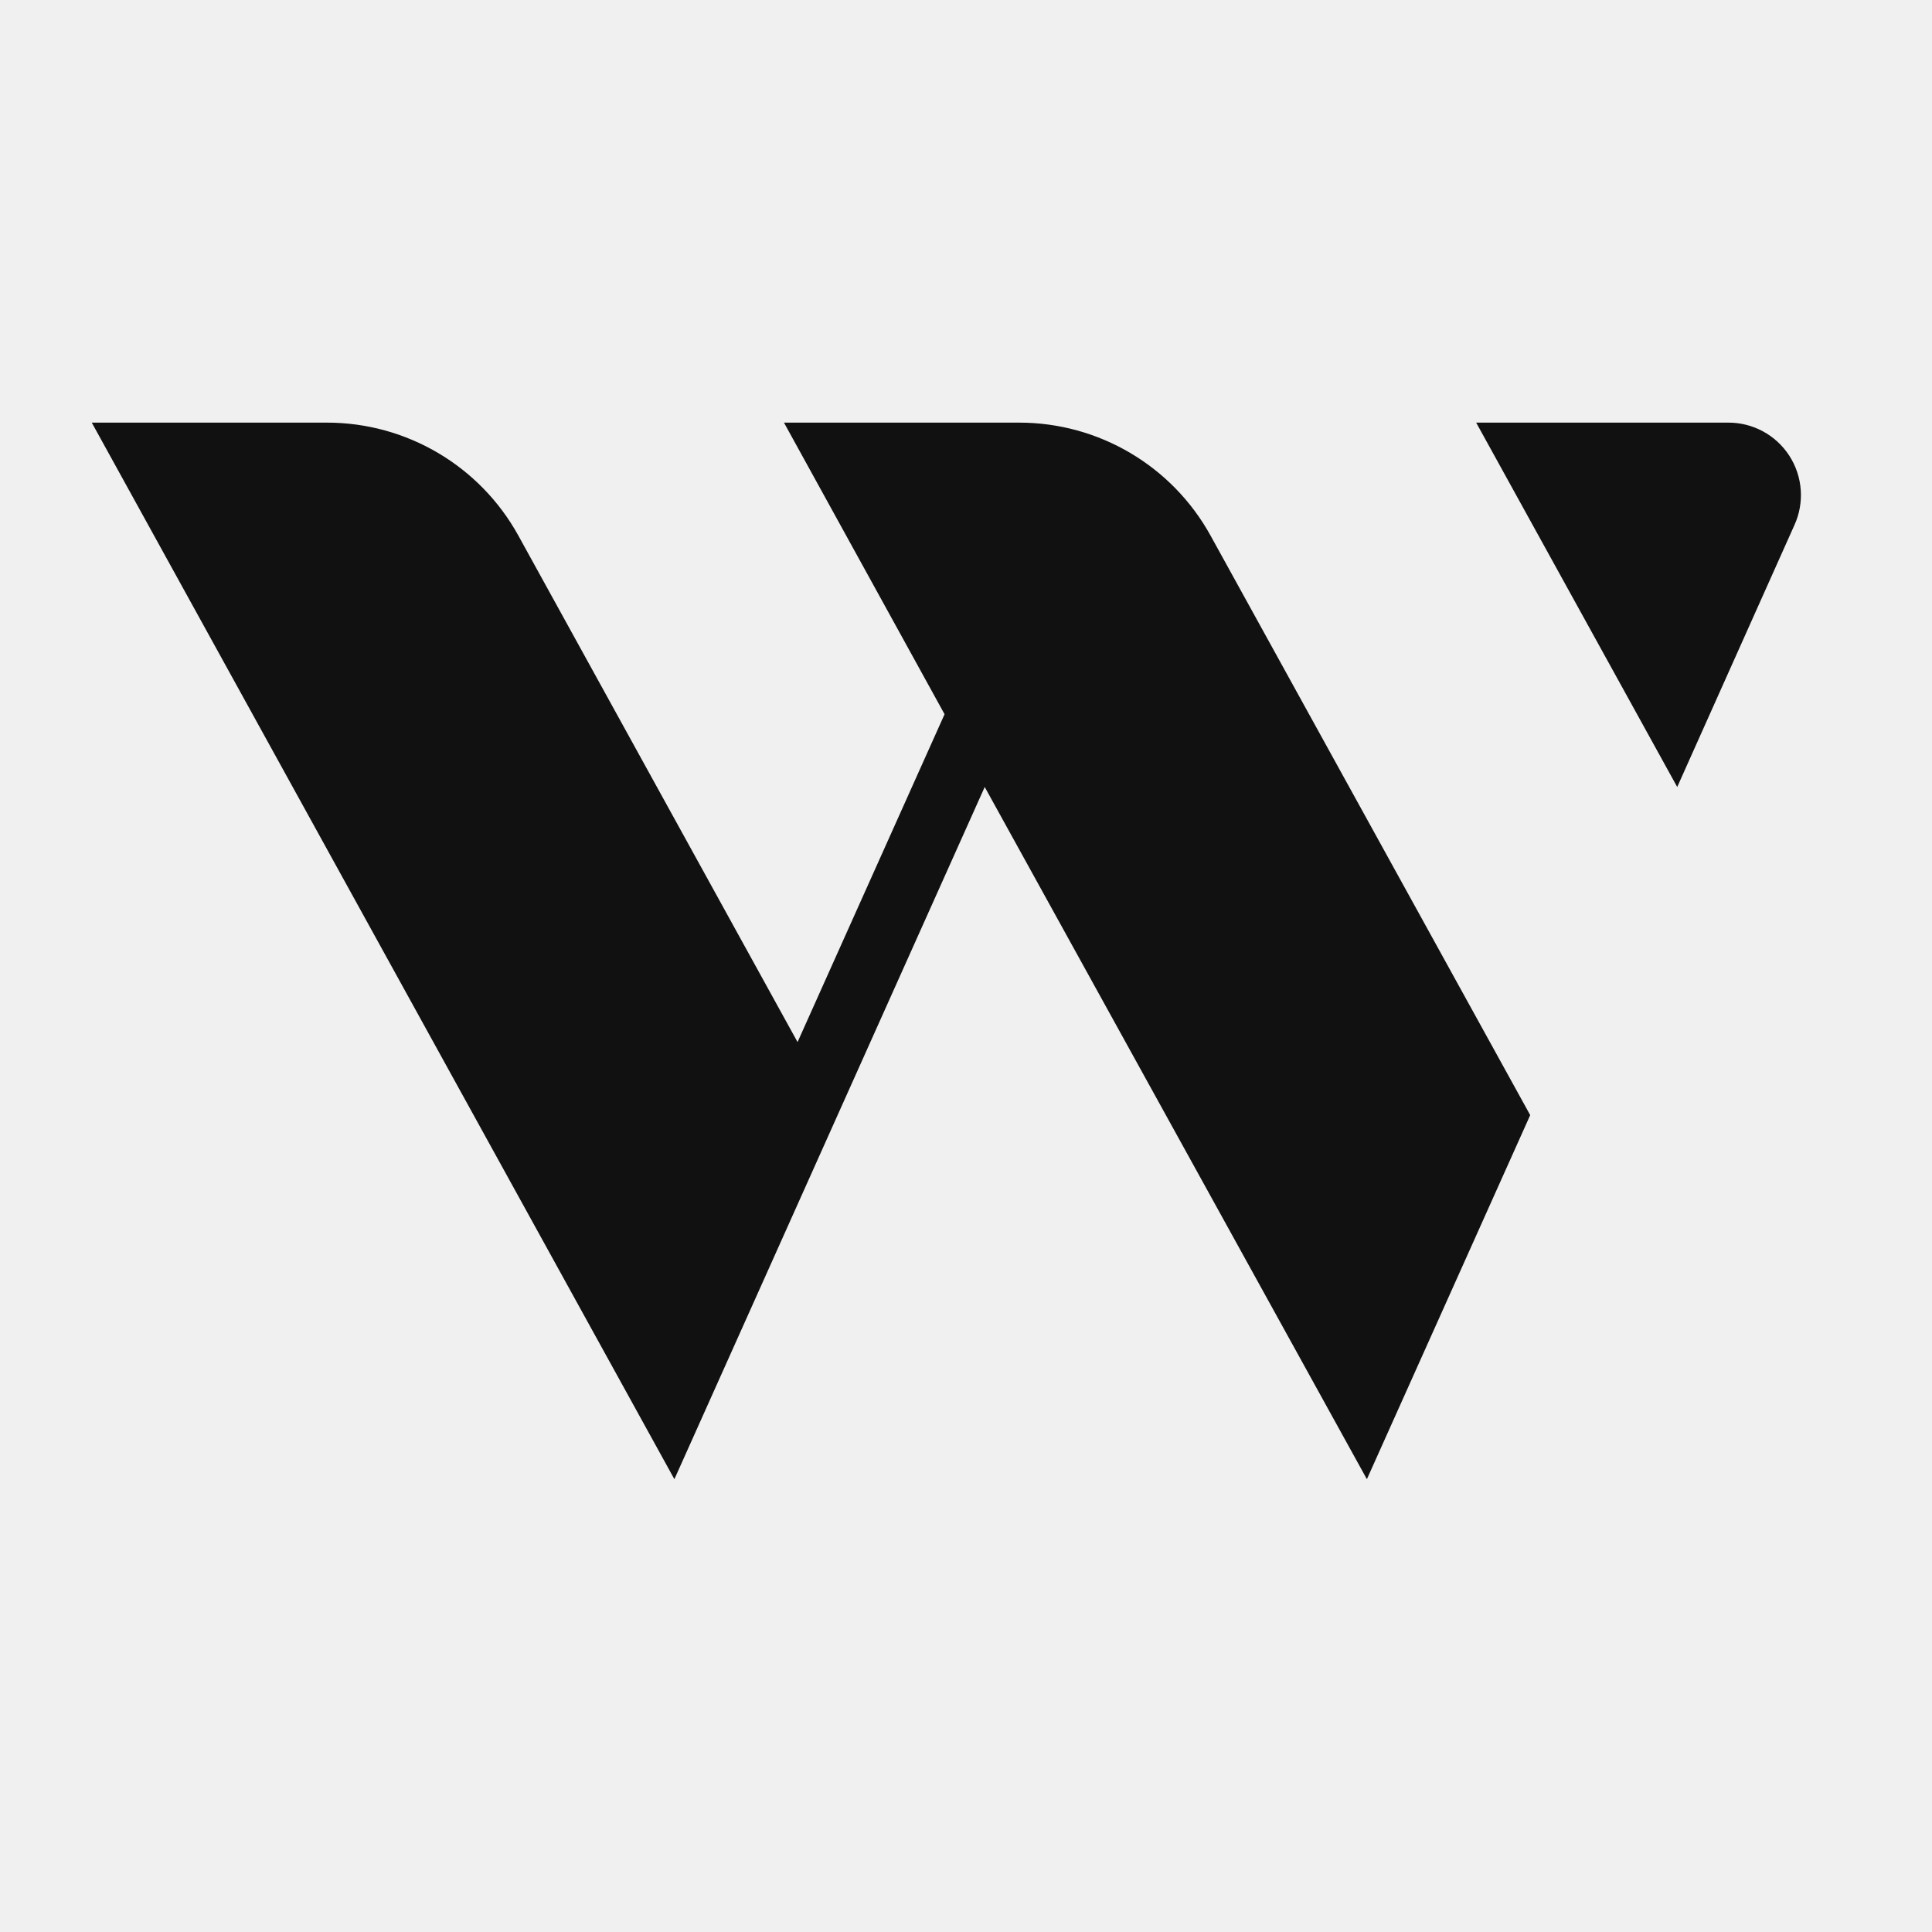
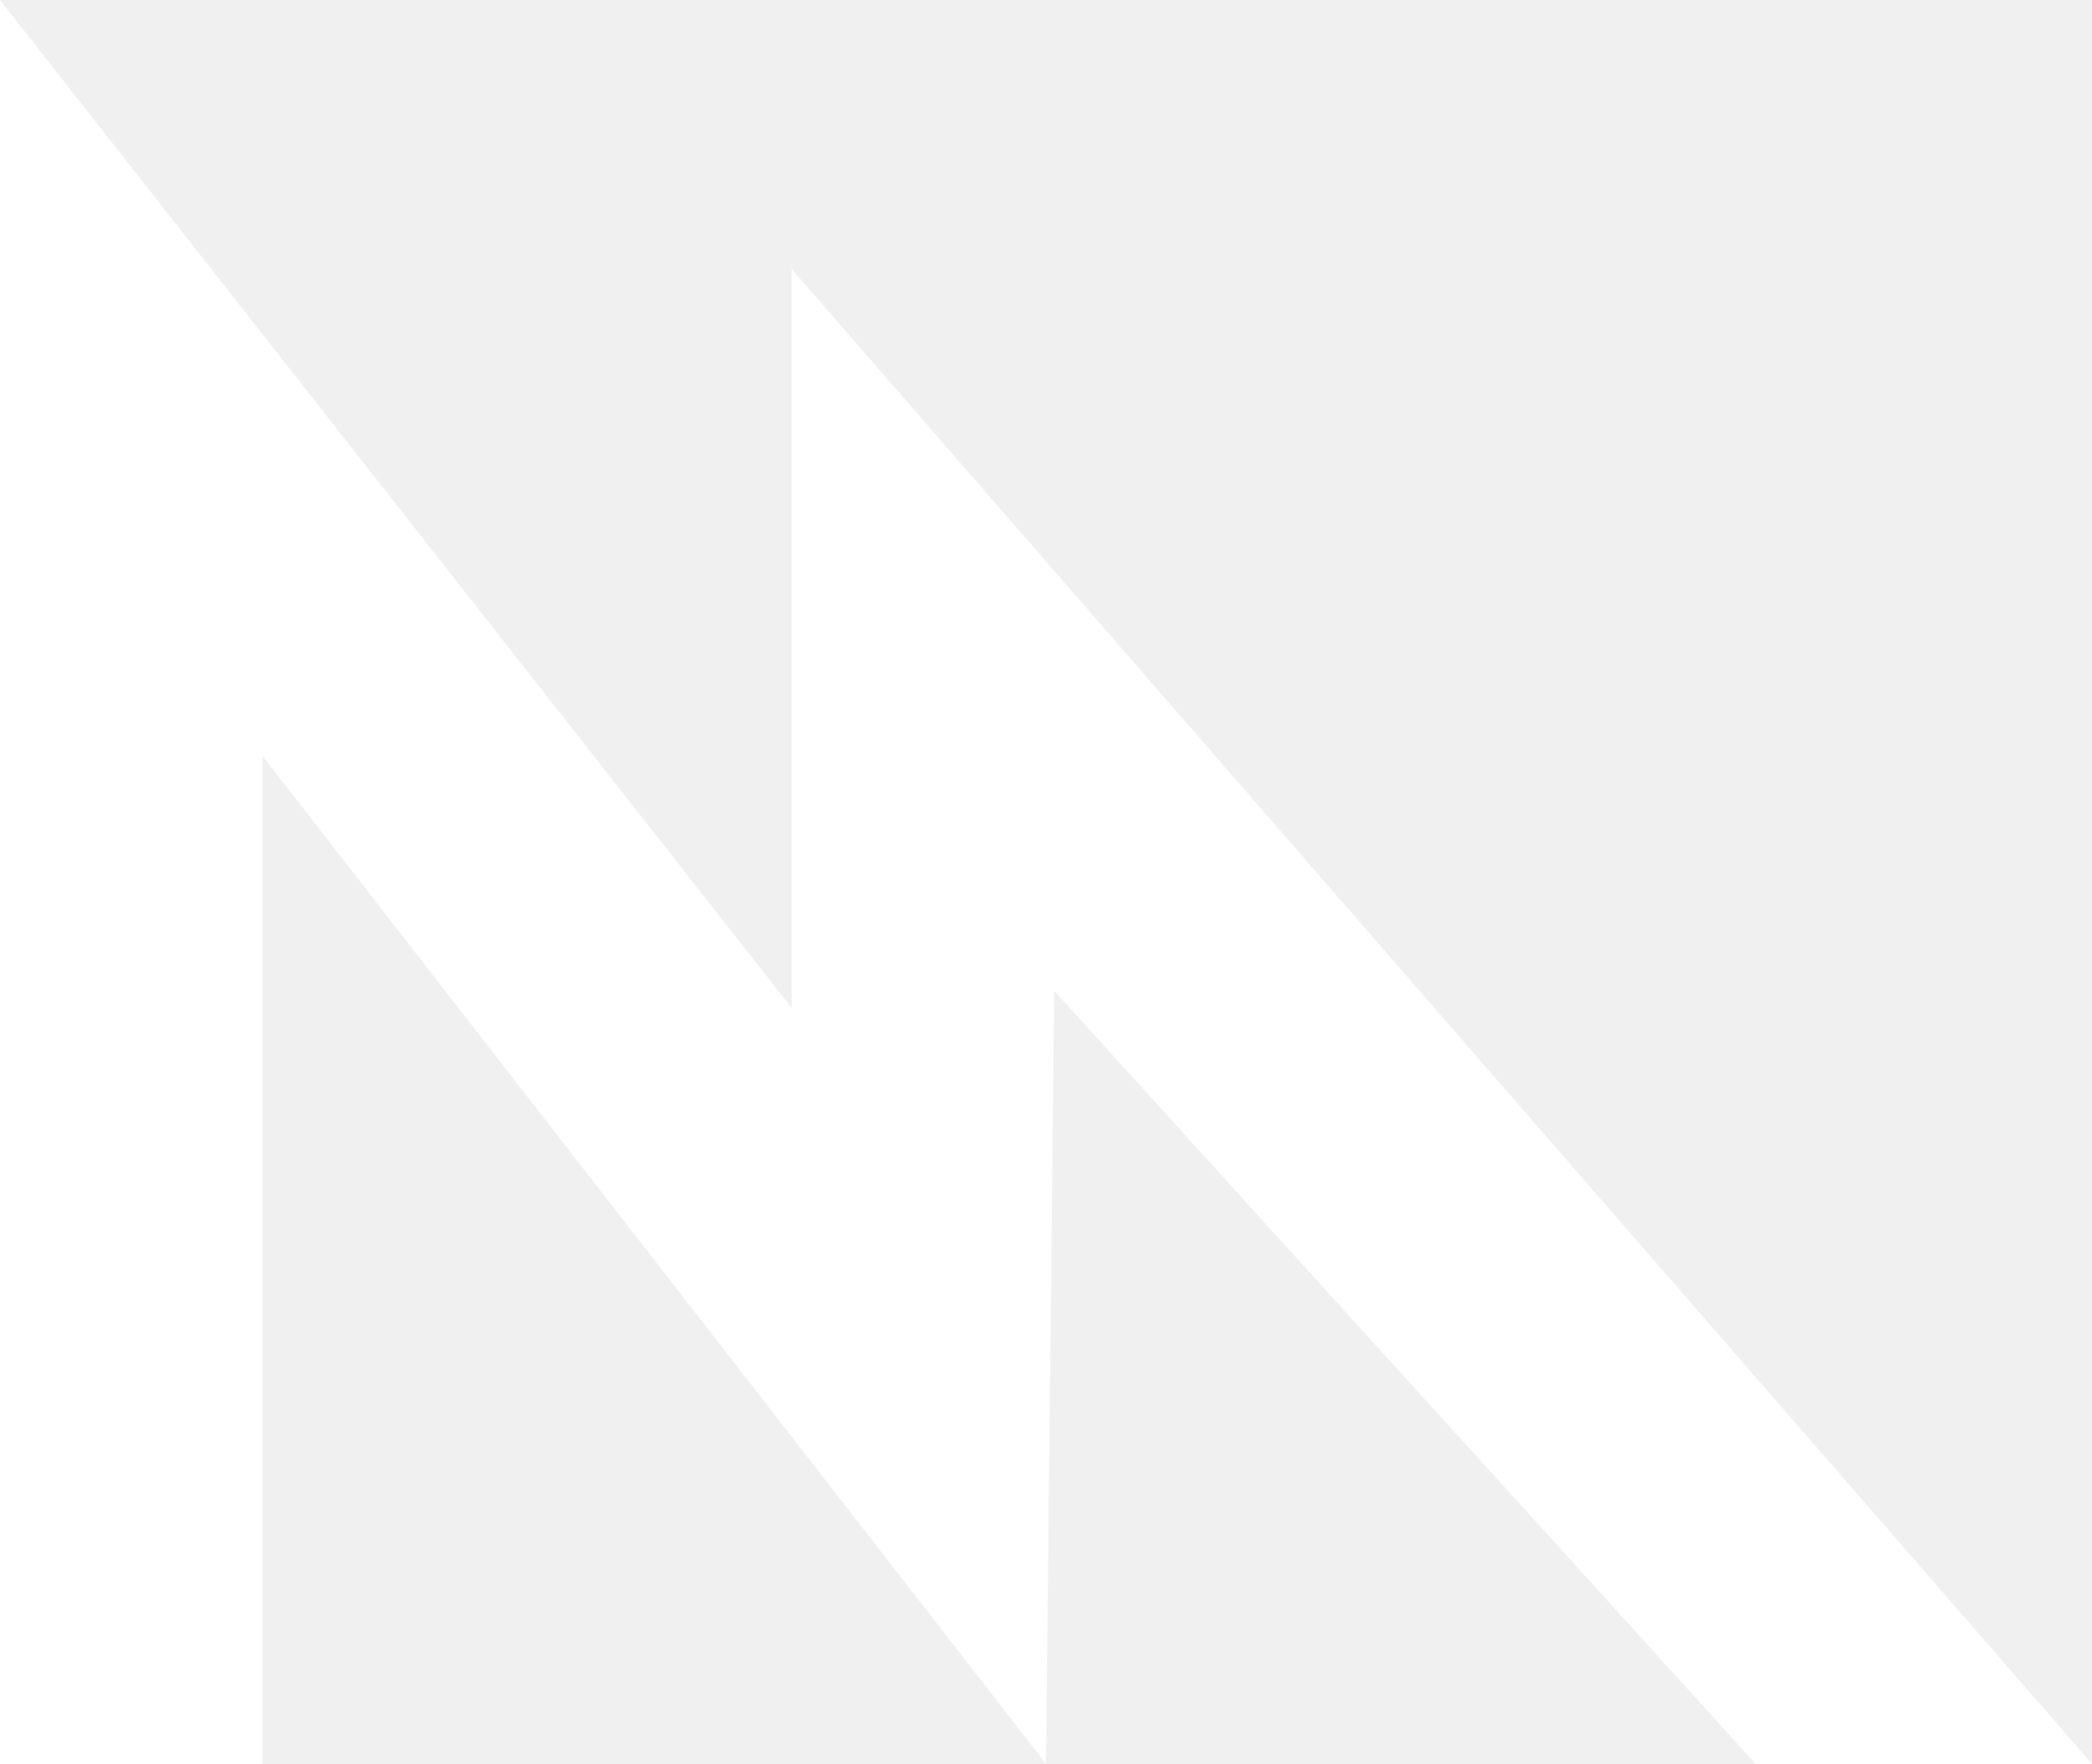
- <svg xmlns="http://www.w3.org/2000/svg" width="64" height="64" viewBox="0 0 64 64">
-   <style>
-     #favicon {
-       fill: #111;
-       @media (prefers-color-scheme: dark) {
-         fill: #fff;
-       }
-     }
-   </style>
-   <path id="favicon" d="M3.03 14h7.8a7.24 7.24 0 0 1 6.34 3.74l9.25 16.78 4.87-10.86L25.97 14h7.79a7.24 7.24 0 0 1 6.34 3.74l10.59 19.2L45.28 49 32.62 26.07 22.34 49 3.04 14Zm56.41 3.4a2.4 2.4 0 0 0-2.2-3.4H48.9l6.66 12.07 3.88-8.67Z" />
+ <svg xmlns="http://www.w3.org/2000/svg" width="51" height="43" fill="#fff" viewBox="0 0 51 43">
+   <path d="M0 0L19.3 24.571V6.559L51 43H42.8L25.7 24.155L25.5 43L6.4 18.429V43H0V0Z" />
</svg>
